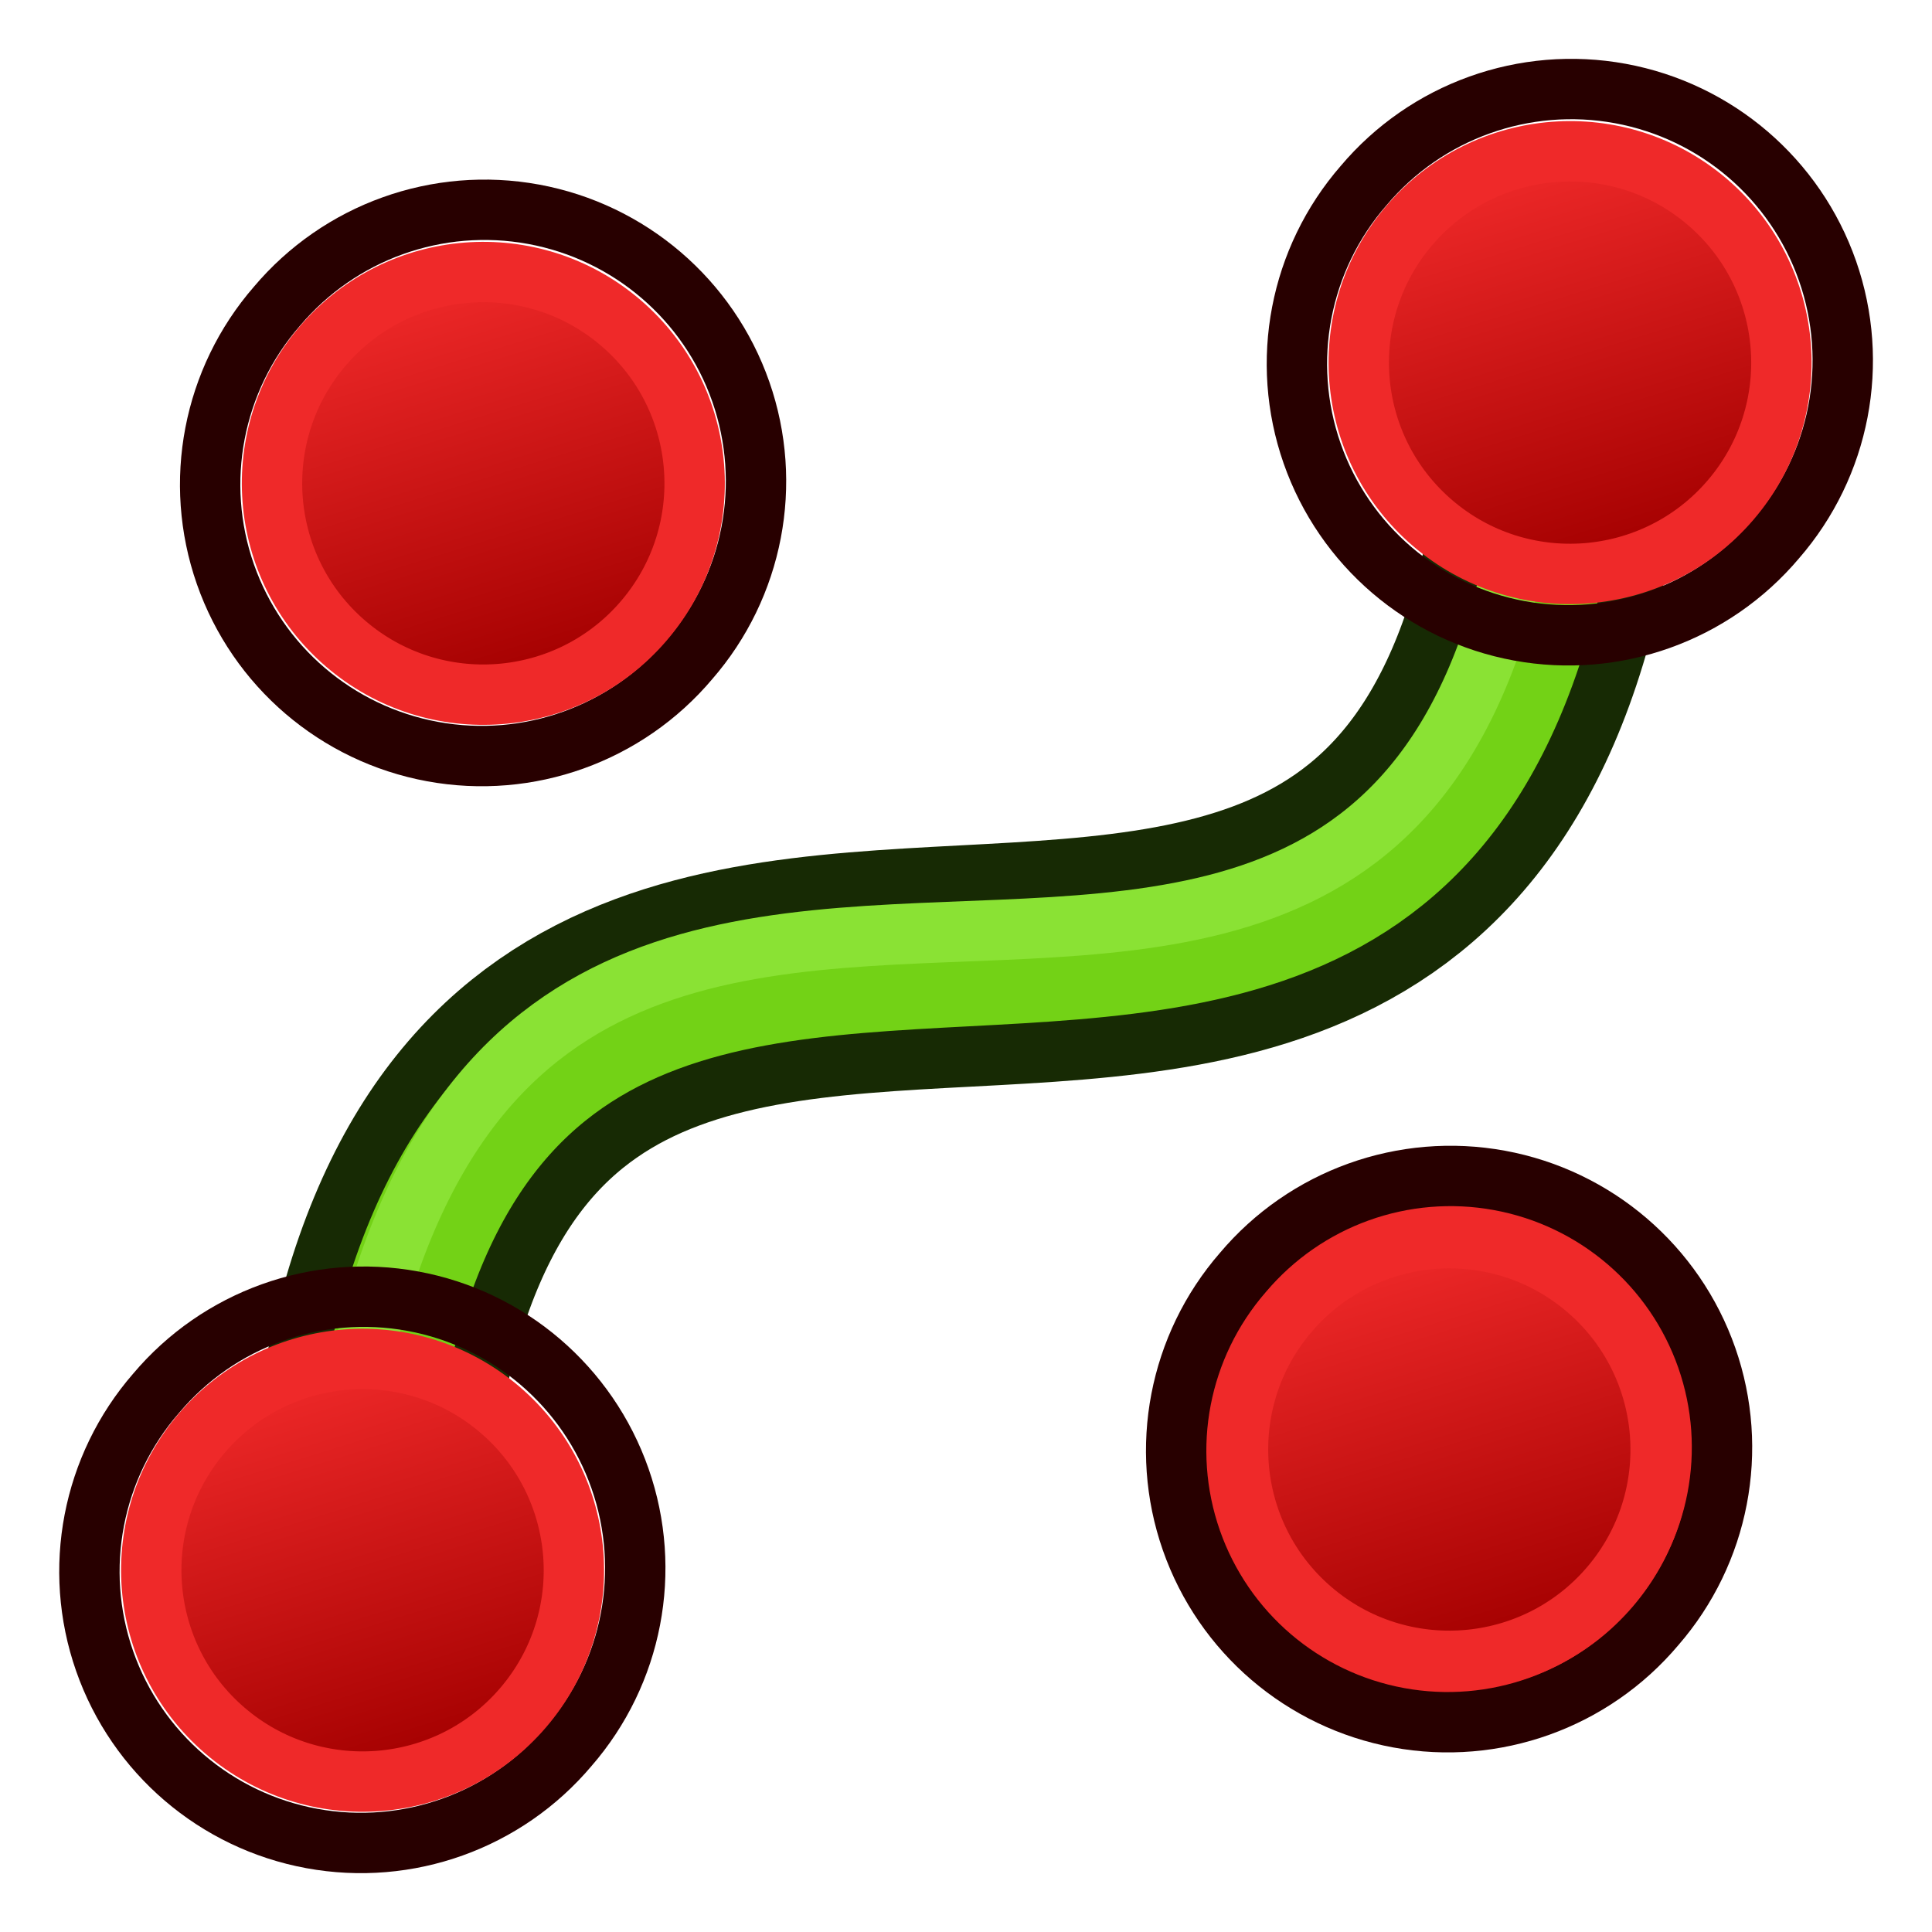
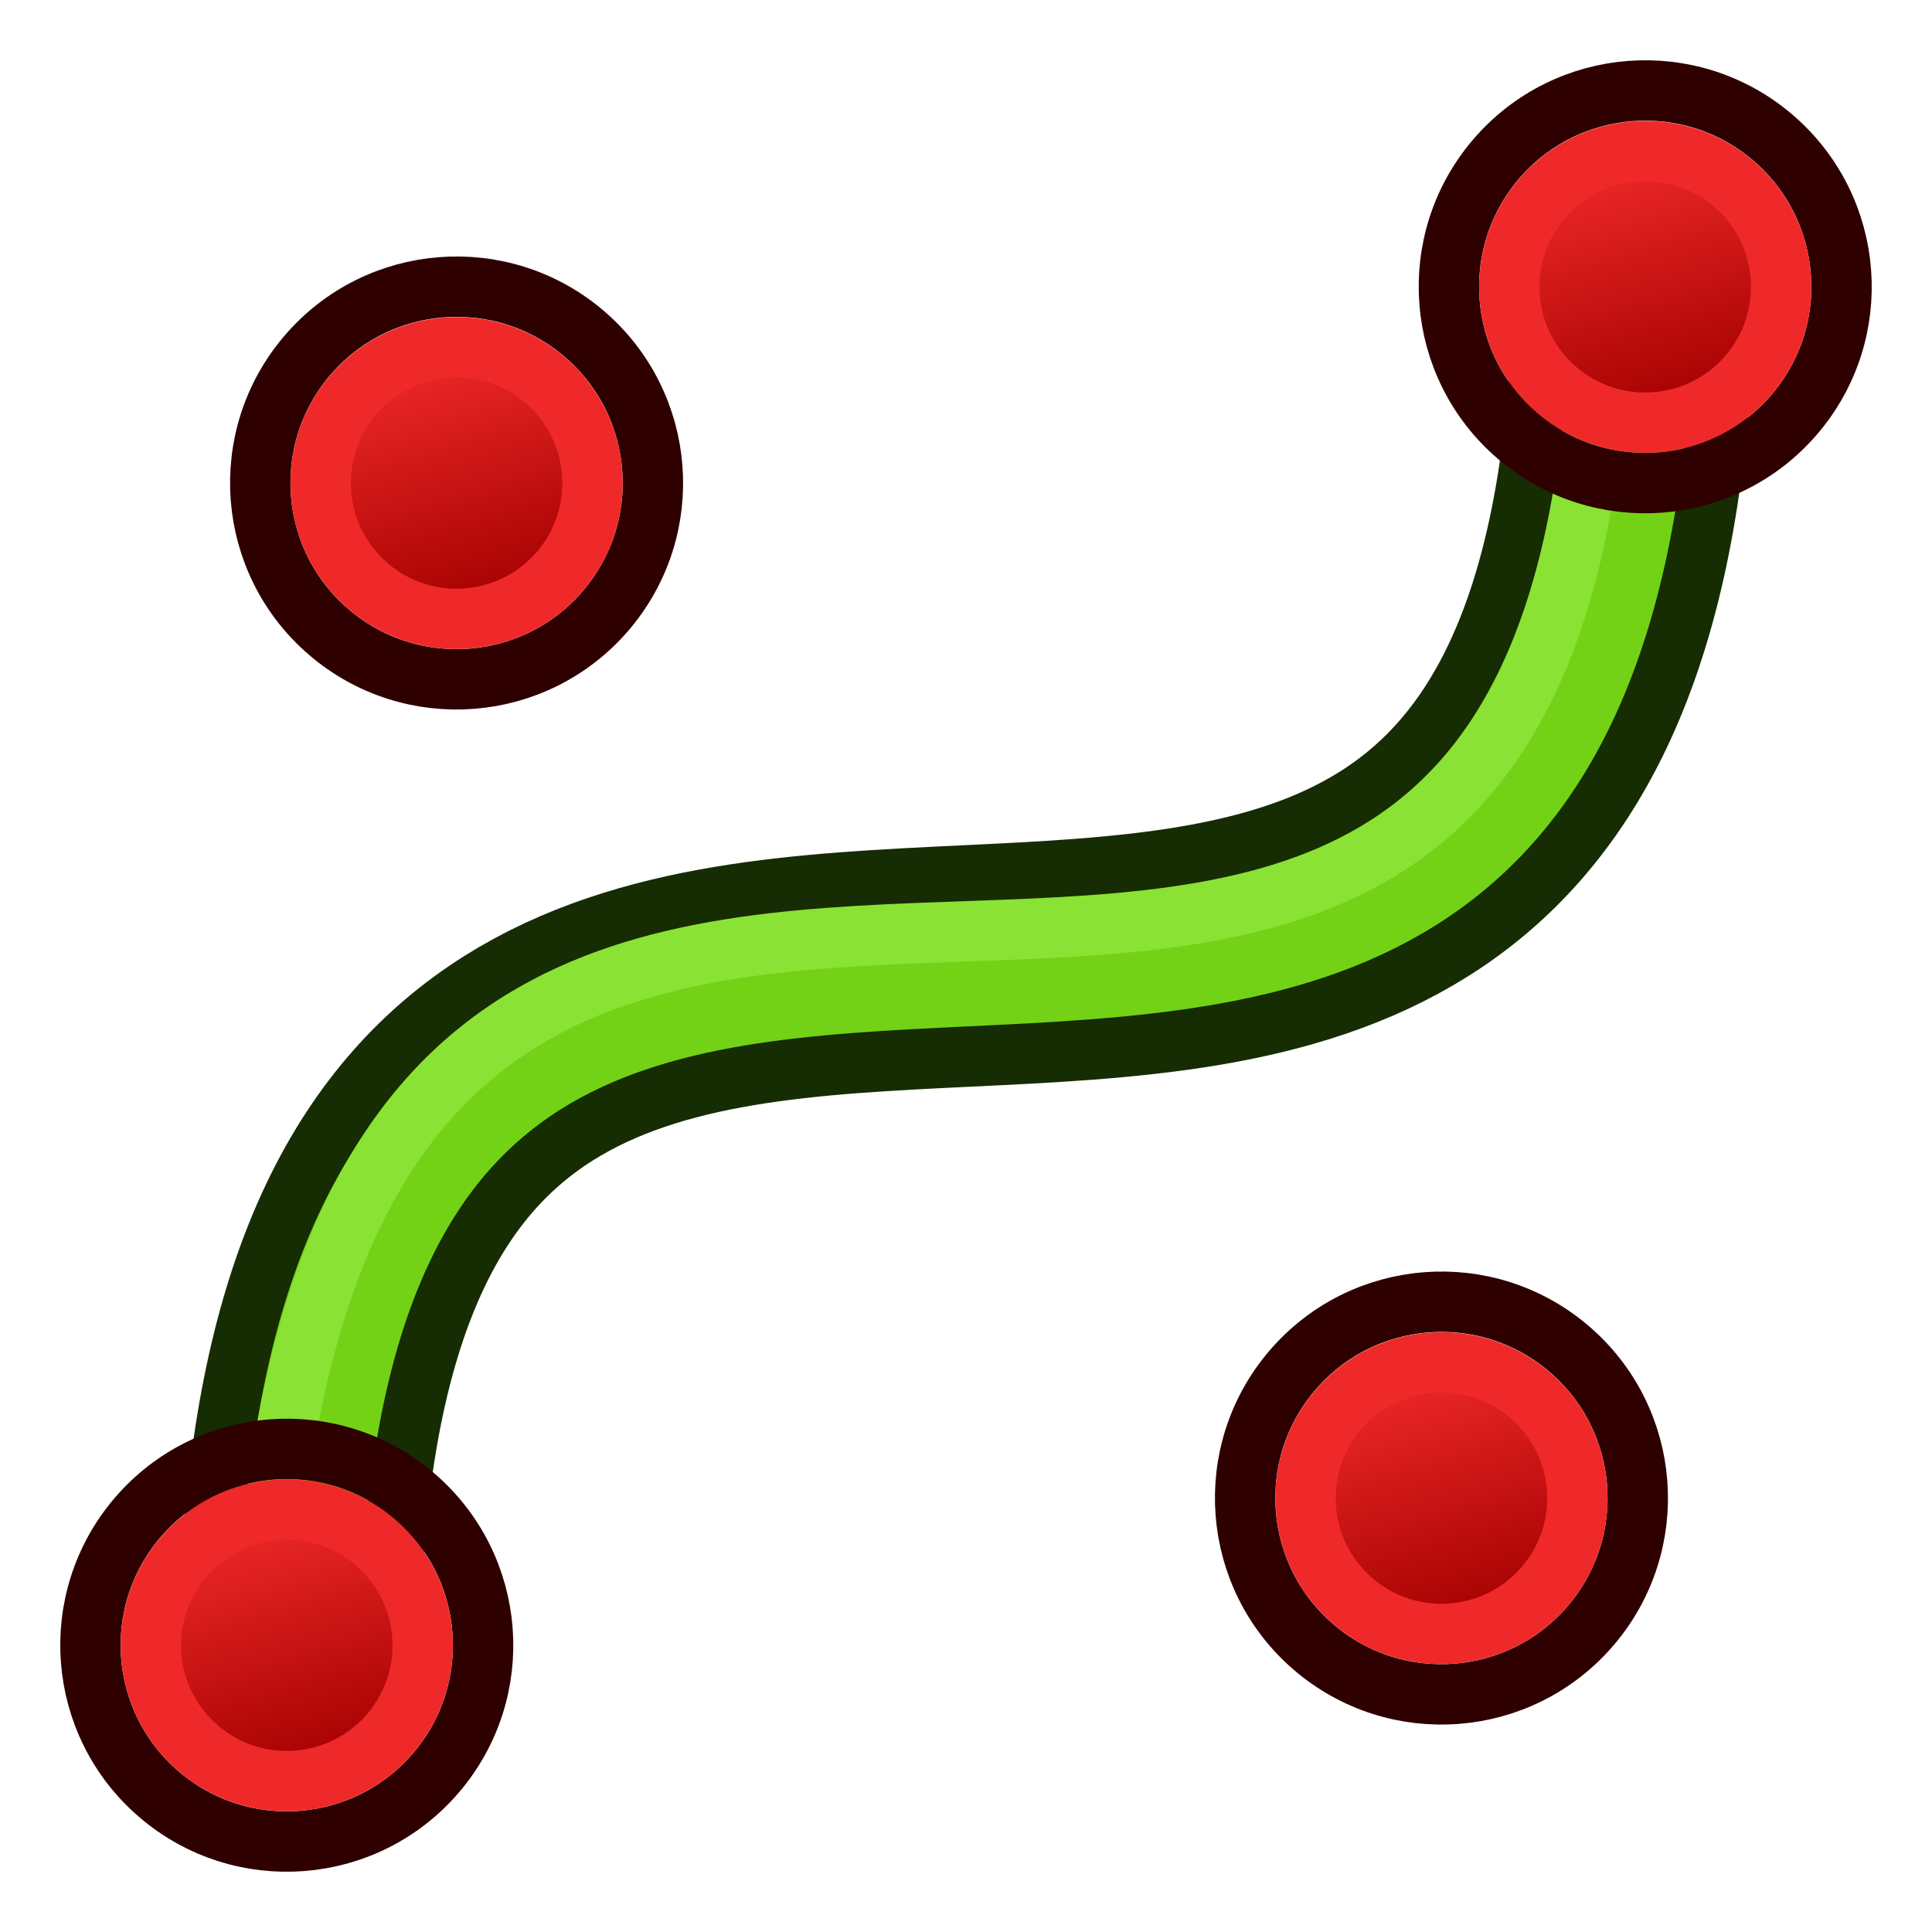
- <svg xmlns="http://www.w3.org/2000/svg" xmlns:xlink="http://www.w3.org/1999/xlink" width="64px" height="64px" id="svg2918" version="1.1">
-   <defs id="defs2920">
-     <linearGradient id="linearGradient3144">
-       <stop style="stop-color:#ffffff;stop-opacity:1" offset="0" id="stop3146" />
-       <stop style="stop-color:#ffffff;stop-opacity:0" offset="1" id="stop3148" />
+ <svg xmlns="http://www.w3.org/2000/svg" xmlns:xlink="http://www.w3.org/1999/xlink" width="64" height="64" id="svg2869" version="1.1" viewBox="0 0 64 64">
+   <defs id="defs2871">
+     <linearGradient id="linearGradient5">
+       <stop style="stop-color:#ef2929;stop-opacity:1;" offset="0" id="stop19" />
+       <stop style="stop-color:#ef2929;stop-opacity:0;" offset="1" id="stop20" />
    </linearGradient>
-     <linearGradient id="linearGradient3144-3">
-       <stop style="stop-color:#ffffff;stop-opacity:1" offset="0" id="stop3146-1" />
-       <stop style="stop-color:#ffffff;stop-opacity:0" offset="1" id="stop3148-5" />
+     <linearGradient id="swatch18">
+       <stop style="stop-color:#ef2929;stop-opacity:1;" offset="0" id="stop18" />
    </linearGradient>
-     <radialGradient xlink:href="#linearGradient3144" id="radialGradient3958" gradientUnits="userSpaceOnUse" gradientTransform="matrix(1,0,0,0.6985294,0,202.8286)" cx="225.264" cy="672.797" fx="225.264" fy="672.797" r="34.345" />
-     <radialGradient xlink:href="#linearGradient3144-3" id="radialGradient3960" gradientUnits="userSpaceOnUse" gradientTransform="matrix(1,0,0,0.6985294,0,202.8286)" cx="225.264" cy="672.797" fx="225.264" fy="672.797" r="34.345" />
-     <radialGradient xlink:href="#linearGradient3144" id="radialGradient3042" gradientUnits="userSpaceOnUse" gradientTransform="matrix(1,0,0,0.6985294,0,202.8286)" cx="225.264" cy="672.797" fx="225.264" fy="672.797" r="34.345" />
-     <radialGradient xlink:href="#linearGradient3144" id="radialGradient3068" gradientUnits="userSpaceOnUse" gradientTransform="matrix(1,0,0,0.6985294,0,202.8286)" cx="225.264" cy="672.797" fx="225.264" fy="672.797" r="34.345" />
-     <radialGradient xlink:href="#linearGradient3144" id="radialGradient3880" gradientUnits="userSpaceOnUse" gradientTransform="matrix(1,0,0,0.6985294,0,202.8286)" cx="225.264" cy="672.797" fx="225.264" fy="672.797" r="34.345" />
-     <radialGradient xlink:href="#linearGradient3144" id="radialGradient4654" gradientUnits="userSpaceOnUse" gradientTransform="matrix(1,0,0,0.6985294,0,202.8286)" cx="225.264" cy="672.797" fx="225.264" fy="672.797" r="34.345" />
-     <radialGradient xlink:href="#linearGradient3144" id="radialGradient4693" gradientUnits="userSpaceOnUse" gradientTransform="matrix(1,0,0,0.6985294,0,202.8286)" cx="225.264" cy="672.797" fx="225.264" fy="672.797" r="34.345" />
-     <linearGradient y2="5" x2="-22" y1="18" x1="-18" gradientUnits="userSpaceOnUse" id="linearGradient3082" xlink:href="#linearGradient3836-9-3" />
+     <linearGradient id="swatch15">
+       <stop style="stop-color:#3d0000;stop-opacity:1;" offset="0" id="stop15" />
+     </linearGradient>
+     <linearGradient id="linearGradient5-1">
+       <stop style="stop-color:#ef2929;stop-opacity:1;" offset="0" id="stop5" />
+       <stop style="stop-color:#ef2929;stop-opacity:0;" offset="1" id="stop6" />
+     </linearGradient>
+     <linearGradient id="linearGradient3836-9">
+       <stop style="stop-color:#a40000;stop-opacity:1" offset="0" id="stop3838-8" />
+       <stop style="stop-color:#ef2929;stop-opacity:1" offset="1" id="stop3840-1" />
+     </linearGradient>
    <linearGradient id="linearGradient3836-9-3">
      <stop style="stop-color:#a40000;stop-opacity:1" offset="0" id="stop3838-8-5" />
      <stop style="stop-color:#ef2929;stop-opacity:1" offset="1" id="stop3840-1-6" />
    </linearGradient>
-     <linearGradient y2="5" x2="-22" y1="18" x1="-18" gradientUnits="userSpaceOnUse" id="linearGradient3131-3" xlink:href="#linearGradient3836-9-3-6" />
-     <linearGradient id="linearGradient3836-9-3-6">
-       <stop style="stop-color:#a40000;stop-opacity:1" offset="0" id="stop3838-8-5-7" />
-       <stop style="stop-color:#ef2929;stop-opacity:1" offset="1" id="stop3840-1-6-5" />
+     <linearGradient y2="5" x2="-22" y1="18" x1="-18" gradientUnits="userSpaceOnUse" id="linearGradient3082" xlink:href="#linearGradient3836-9-3" />
+     <linearGradient id="linearGradient3836-9-7">
+       <stop style="stop-color:#a40000;stop-opacity:1" offset="0" id="stop3838-8-0" />
+       <stop style="stop-color:#ef2929;stop-opacity:1" offset="1" id="stop3840-1-9" />
    </linearGradient>
-     <linearGradient y2="5" x2="-22" y1="18" x1="-18" gradientUnits="userSpaceOnUse" id="linearGradient3131-2" xlink:href="#linearGradient3836-9-3-9" />
-     <linearGradient id="linearGradient3836-9-3-9">
-       <stop style="stop-color:#a40000;stop-opacity:1" offset="0" id="stop3838-8-5-1" />
-       <stop style="stop-color:#ef2929;stop-opacity:1" offset="1" id="stop3840-1-6-2" />
+     <linearGradient y2="5" x2="-22" y1="18" x1="-18" gradientUnits="userSpaceOnUse" id="linearGradient3082-3" xlink:href="#linearGradient3836-9-7" />
+     <linearGradient xlink:href="#linearGradient3836-9-3" id="linearGradient3801-1-3" gradientUnits="userSpaceOnUse" x1="-18" y1="18" x2="-22" y2="5" gradientTransform="matrix(0.7634244,0,0,0.7575042,-4.596389,2.752564)" />
+     <linearGradient xlink:href="#linearGradient3836-9-3" id="linearGradient3801-1-3-2" gradientUnits="userSpaceOnUse" x1="-18" y1="18" x2="-22" y2="5" gradientTransform="matrix(0.849567,0,0,0.8430139,-2.927337,1.779038)" />
+     <radialGradient xlink:href="#linearGradient3809" id="radialGradient3815" cx="225.938" cy="91.957" fx="225.938" fy="91.957" r="22" gradientTransform="matrix(-1.409091,3.863636,-0.9756533,-0.3558267,437.0846,-816.2201)" gradientUnits="userSpaceOnUse" />
+     <linearGradient id="linearGradient3809">
+       <stop style="stop-color:#729fcf;stop-opacity:1" offset="0" id="stop3811" />
+       <stop style="stop-color:#204a87;stop-opacity:1" offset="1" id="stop3813" />
    </linearGradient>
-     <linearGradient y2="5" x2="-22" y1="18" x1="-18" gradientUnits="userSpaceOnUse" id="linearGradient3171-7" xlink:href="#linearGradient3836-9-3-6-0" />
-     <linearGradient id="linearGradient3836-9-3-6-0">
-       <stop style="stop-color:#a40000;stop-opacity:1" offset="0" id="stop3838-8-5-7-9" />
-       <stop style="stop-color:#ef2929;stop-opacity:1" offset="1" id="stop3840-1-6-5-3" />
-     </linearGradient>
-     <linearGradient xlink:href="#linearGradient3836-9-3" id="linearGradient3262" gradientUnits="userSpaceOnUse" x1="-18" y1="18" x2="-22" y2="5" />
-     <linearGradient xlink:href="#linearGradient3836-9-3-6" id="linearGradient3264" gradientUnits="userSpaceOnUse" x1="-18" y1="18" x2="-22" y2="5" />
+     <linearGradient y2="5" x2="-22" y1="18" x1="-18" gradientUnits="userSpaceOnUse" id="linearGradient3444" xlink:href="#linearGradient3836-9-3" gradientTransform="matrix(0.9020675,0,0,0.902169,-1.906086,1.108429)" />
+     <linearGradient y2="5" x2="-22" y1="18" x1="-18" gradientUnits="userSpaceOnUse" id="linearGradient3857" xlink:href="#linearGradient3836-9-3" gradientTransform="matrix(0.8926262,0,0,0.8925847,72.89407,1.217631)" />
+     <linearGradient y2="5" x2="-22" y1="18" x1="-18" gradientTransform="matrix(0.9372418,0,0,0.9372569,-1.222767,0.7065001)" gradientUnits="userSpaceOnUse" id="linearGradient3148" xlink:href="#linearGradient3836-9-3" />
+     <linearGradient xlink:href="#linearGradient3836-9-3" id="linearGradient10" gradientUnits="userSpaceOnUse" gradientTransform="matrix(0.8260704,0,0,0.8253345,-4.009808,1.346708)" x1="-18" y1="18" x2="-22" y2="5" />
+     <linearGradient xlink:href="#linearGradient3836-9-3" id="linearGradient12" gradientUnits="userSpaceOnUse" gradientTransform="matrix(0.8260704,0,0,0.8253345,-4.009808,1.346708)" x1="-18" y1="18" x2="-22" y2="5" />
+     <linearGradient xlink:href="#linearGradient3836-9-3" id="linearGradient14" gradientUnits="userSpaceOnUse" gradientTransform="matrix(0.8260704,0,0,0.8253345,-4.009808,1.346708)" x1="-18" y1="18" x2="-22" y2="5" />
+     <linearGradient xlink:href="#linearGradient3836-9-3" id="linearGradient16" gradientUnits="userSpaceOnUse" gradientTransform="matrix(0.8260704,0,0,0.8253345,-4.009808,1.346708)" x1="-18" y1="18" x2="-22" y2="5" />
  </defs>
-   <g id="layer1">
-     <g id="g4470" transform="matrix(0.1460346,0,0,0.1460346,-220.103,-56.29624)">
-       <path style="fill:none;stroke:#172a04;stroke-width:54.782;stroke-linecap:butt;stroke-linejoin:miter;stroke-opacity:1" d="m 1863.277,467.672 c -13.695,260.212 -260.212,13.695 -273.908,273.908" id="path3266" />
-       <path style="fill:none;stroke:#73d216;stroke-width:27.391;stroke-linecap:butt;stroke-linejoin:miter;stroke-opacity:1" d="m 1863.277,467.672 c -13.695,260.212 -260.212,13.695 -273.908,273.908" id="path3266-9" />
-       <path style="fill:none;stroke:#8ae234;stroke-width:13.695;stroke-linecap:butt;stroke-linejoin:miter;stroke-opacity:1" d="m 1856.43,467.672 c -13.695,253.365 -253.365,0 -273.908,273.908" id="path3266-9-2" />
-       <g transform="matrix(-0.9680744,0.5323502,-0.1293181,-0.7281235,2190.761,902.9767)" id="g3177" />
-       <g transform="matrix(-0.9661578,0.5425485,-0.1429346,-0.7205566,2035.416,979.0995)" id="g3185" />
-       <g id="g3194" transform="translate(410.8616,0)">
-         <g id="g3797-7-2" transform="matrix(6.847692,0,0,6.847692,1338.25,416.7579)">
-           <path d="M -26.156,5.583 A 8.994,8.993 0.02 1 1 -12.494,17.282 8.994,8.993 0.02 1 1 -26.156,5.583 z" id="path4250-6-9" style="fill:none;stroke:#280000;stroke-width:2;stroke-miterlimit:4;stroke-opacity:1;stroke-dasharray:none" />
-           <path d="M -24.634,6.894 A 7,7 0 1 1 -14,16 7,7 0 0 1 -24.634,6.894 z" id="path4250-7-0-1" style="fill:url(#linearGradient3262);fill-opacity:1;stroke:#ef2929;stroke-width:2;stroke-miterlimit:4;stroke-opacity:1;stroke-dasharray:none" />
-         </g>
-         <g id="g3797-7-2-3" transform="matrix(6.847692,0,0,6.847692,1310.86,663.3121)">
-           <path d="M -26.156,5.583 A 8.994,8.993 0.02 1 1 -12.494,17.282 8.994,8.993 0.02 1 1 -26.156,5.583 z" id="path4250-6-9-5" style="fill:none;stroke:#280000;stroke-width:2;stroke-miterlimit:4;stroke-opacity:1;stroke-dasharray:none" />
-           <path d="M -24.634,6.894 A 7,7 0 1 1 -14,16 7,7 0 0 1 -24.634,6.894 z" id="path4250-7-0-1-6" style="fill:url(#linearGradient3264);fill-opacity:1;stroke:#ef2929;stroke-width:2;stroke-miterlimit:4;stroke-opacity:1;stroke-dasharray:none" />
-         </g>
-       </g>
-       <g transform="matrix(-1,0,0,-1,3041.825,1222.946)" id="g3194-6">
-         <g id="g3797-7-2-0" transform="matrix(-6.847692,0,0,-6.847692,1073.587,587.0249)">
-           <path d="M -26.156,5.583 A 8.994,8.993 0.02 1 1 -12.494,17.282 8.994,8.993 0.02 1 1 -26.156,5.583 z" id="path4250-6-9-6" style="fill:#ef2929;stroke:#280000;stroke-width:2;stroke-miterlimit:4;stroke-opacity:1;stroke-dasharray:none" />
-           <path d="M -24.634,6.894 A 7,7 0 1 1 -14,16 7,7 0 0 1 -24.634,6.894 z" id="path4250-7-0-1-2" style="fill:url(#linearGradient3131-2);fill-opacity:1;stroke:#ef2929;stroke-width:2;stroke-miterlimit:4;stroke-opacity:1;stroke-dasharray:none" />
-         </g>
-         <g id="g3797-7-2-3-6" transform="matrix(-6.847692,0,0,-6.847692,1046.196,833.5791)">
-           <path d="M -26.156,5.583 A 8.994,8.993 0.02 1 1 -12.494,17.282 8.994,8.993 0.02 1 1 -26.156,5.583 z" id="path4250-6-9-5-1" style="fill:none;stroke:#280000;stroke-width:2;stroke-miterlimit:4;stroke-opacity:1;stroke-dasharray:none" />
-           <path d="M -24.634,6.894 A 7,7 0 1 1 -14,16 7,7 0 0 1 -24.634,6.894 z" id="path4250-7-0-1-6-8" style="fill:url(#linearGradient3171-7);fill-opacity:1;stroke:#ef2929;stroke-width:2;stroke-miterlimit:4;stroke-opacity:1;stroke-dasharray:none" />
-         </g>
-       </g>
+   <g id="layer3" style="display:inline">
+     <path style="display:inline;fill:none;stroke:#162c02;stroke-width:8;stroke-linecap:butt;stroke-linejoin:miter;stroke-opacity:1" d="M 54.027,12 C 51.826,50 12.201,14 10,52" id="path3266" />
+     <path style="display:inline;fill:none;stroke:#73d216;stroke-width:4;stroke-linecap:butt;stroke-linejoin:miter;stroke-opacity:1" d="M 54.027,12 C 51.826,50 12.201,14 10,52" id="path3266-9" />
+     <path style="display:inline;fill:none;stroke:#8ae234;stroke-width:2;stroke-linecap:butt;stroke-linejoin:miter;stroke-opacity:1" d="m 52.927,12 c -2.201,37 -40.725,0 -44.027,40" id="path3266-9-2" />
+     <g transform="matrix(0.7786946,0,0,0.7786945,30.67326,7.597628)" id="g10" style="stroke-width:1.284">
+       <path style="fill:none;stroke:#2e0000;stroke-width:2.568;stroke-miterlimit:4;stroke-dasharray:none;stroke-opacity:1" id="path9" d="M -26.311,5.358 A 8.352,8.352 0.02 1 1 -13.623,16.223 8.352,8.352 0.02 1 1 -26.311,5.358 Z" />
+       <path style="fill:url(#linearGradient10);fill-opacity:1;stroke:#ef2929;stroke-width:2.568;stroke-miterlimit:4;stroke-dasharray:none;stroke-opacity:1" id="path10" d="m -24.359,7.036 a 5.782,5.777 0 1 1 8.784,7.516 5.782,5.777 0 0 1 -8.784,-7.516 z" />
+     </g>
+     <g transform="matrix(0.7786946,0,0,0.7786945,70.04836,1.097649)" id="g12" style="stroke-width:1.284">
+       <path style="fill:none;stroke:#2e0000;stroke-width:2.568;stroke-miterlimit:4;stroke-dasharray:none;stroke-opacity:1" id="path11" d="M -26.311,5.358 A 8.352,8.352 0.02 1 1 -13.623,16.223 8.352,8.352 0.02 1 1 -26.311,5.358 Z" />
+       <path style="fill:url(#linearGradient12);fill-opacity:1;stroke:#ef2929;stroke-width:2.568;stroke-miterlimit:4;stroke-dasharray:none;stroke-opacity:1" id="path12" d="m -24.359,7.036 a 5.782,5.777 0 1 1 8.784,7.516 5.782,5.777 0 0 1 -8.784,-7.516 z" />
+     </g>
+     <g transform="matrix(0.7786946,0,0,0.7786945,63.29827,41.22276)" id="g14" style="stroke-width:1.284">
+       <path style="fill:none;stroke:#2e0000;stroke-width:2.568;stroke-miterlimit:4;stroke-dasharray:none;stroke-opacity:1" id="path13" d="M -26.311,5.358 A 8.352,8.352 0.02 1 1 -13.623,16.223 8.352,8.352 0.02 1 1 -26.311,5.358 Z" />
+       <path style="fill:url(#linearGradient14);fill-opacity:1;stroke:#ef2929;stroke-width:2.568;stroke-miterlimit:4;stroke-dasharray:none;stroke-opacity:1" id="path14" d="m -24.359,7.036 a 5.782,5.777 0 1 1 8.784,7.516 5.782,5.777 0 0 1 -8.784,-7.516 z" />
+     </g>
+     <g transform="matrix(0.7786946,0,0,0.7786945,25.04817,46.09761)" id="g16" style="stroke-width:1.284">
+       <path style="fill:none;stroke:#2e0000;stroke-width:2.568;stroke-miterlimit:4;stroke-dasharray:none;stroke-opacity:1" id="path15" d="M -26.311,5.358 A 8.352,8.352 0.02 1 1 -13.623,16.223 8.352,8.352 0.02 1 1 -26.311,5.358 Z" />
+       <path style="fill:url(#linearGradient16);fill-opacity:1;stroke:#ef2929;stroke-width:2.568;stroke-miterlimit:4;stroke-dasharray:none;stroke-opacity:1" id="path16" d="m -24.359,7.036 a 5.782,5.777 0 1 1 8.784,7.516 5.782,5.777 0 0 1 -8.784,-7.516 z" />
    </g>
  </g>
</svg>
